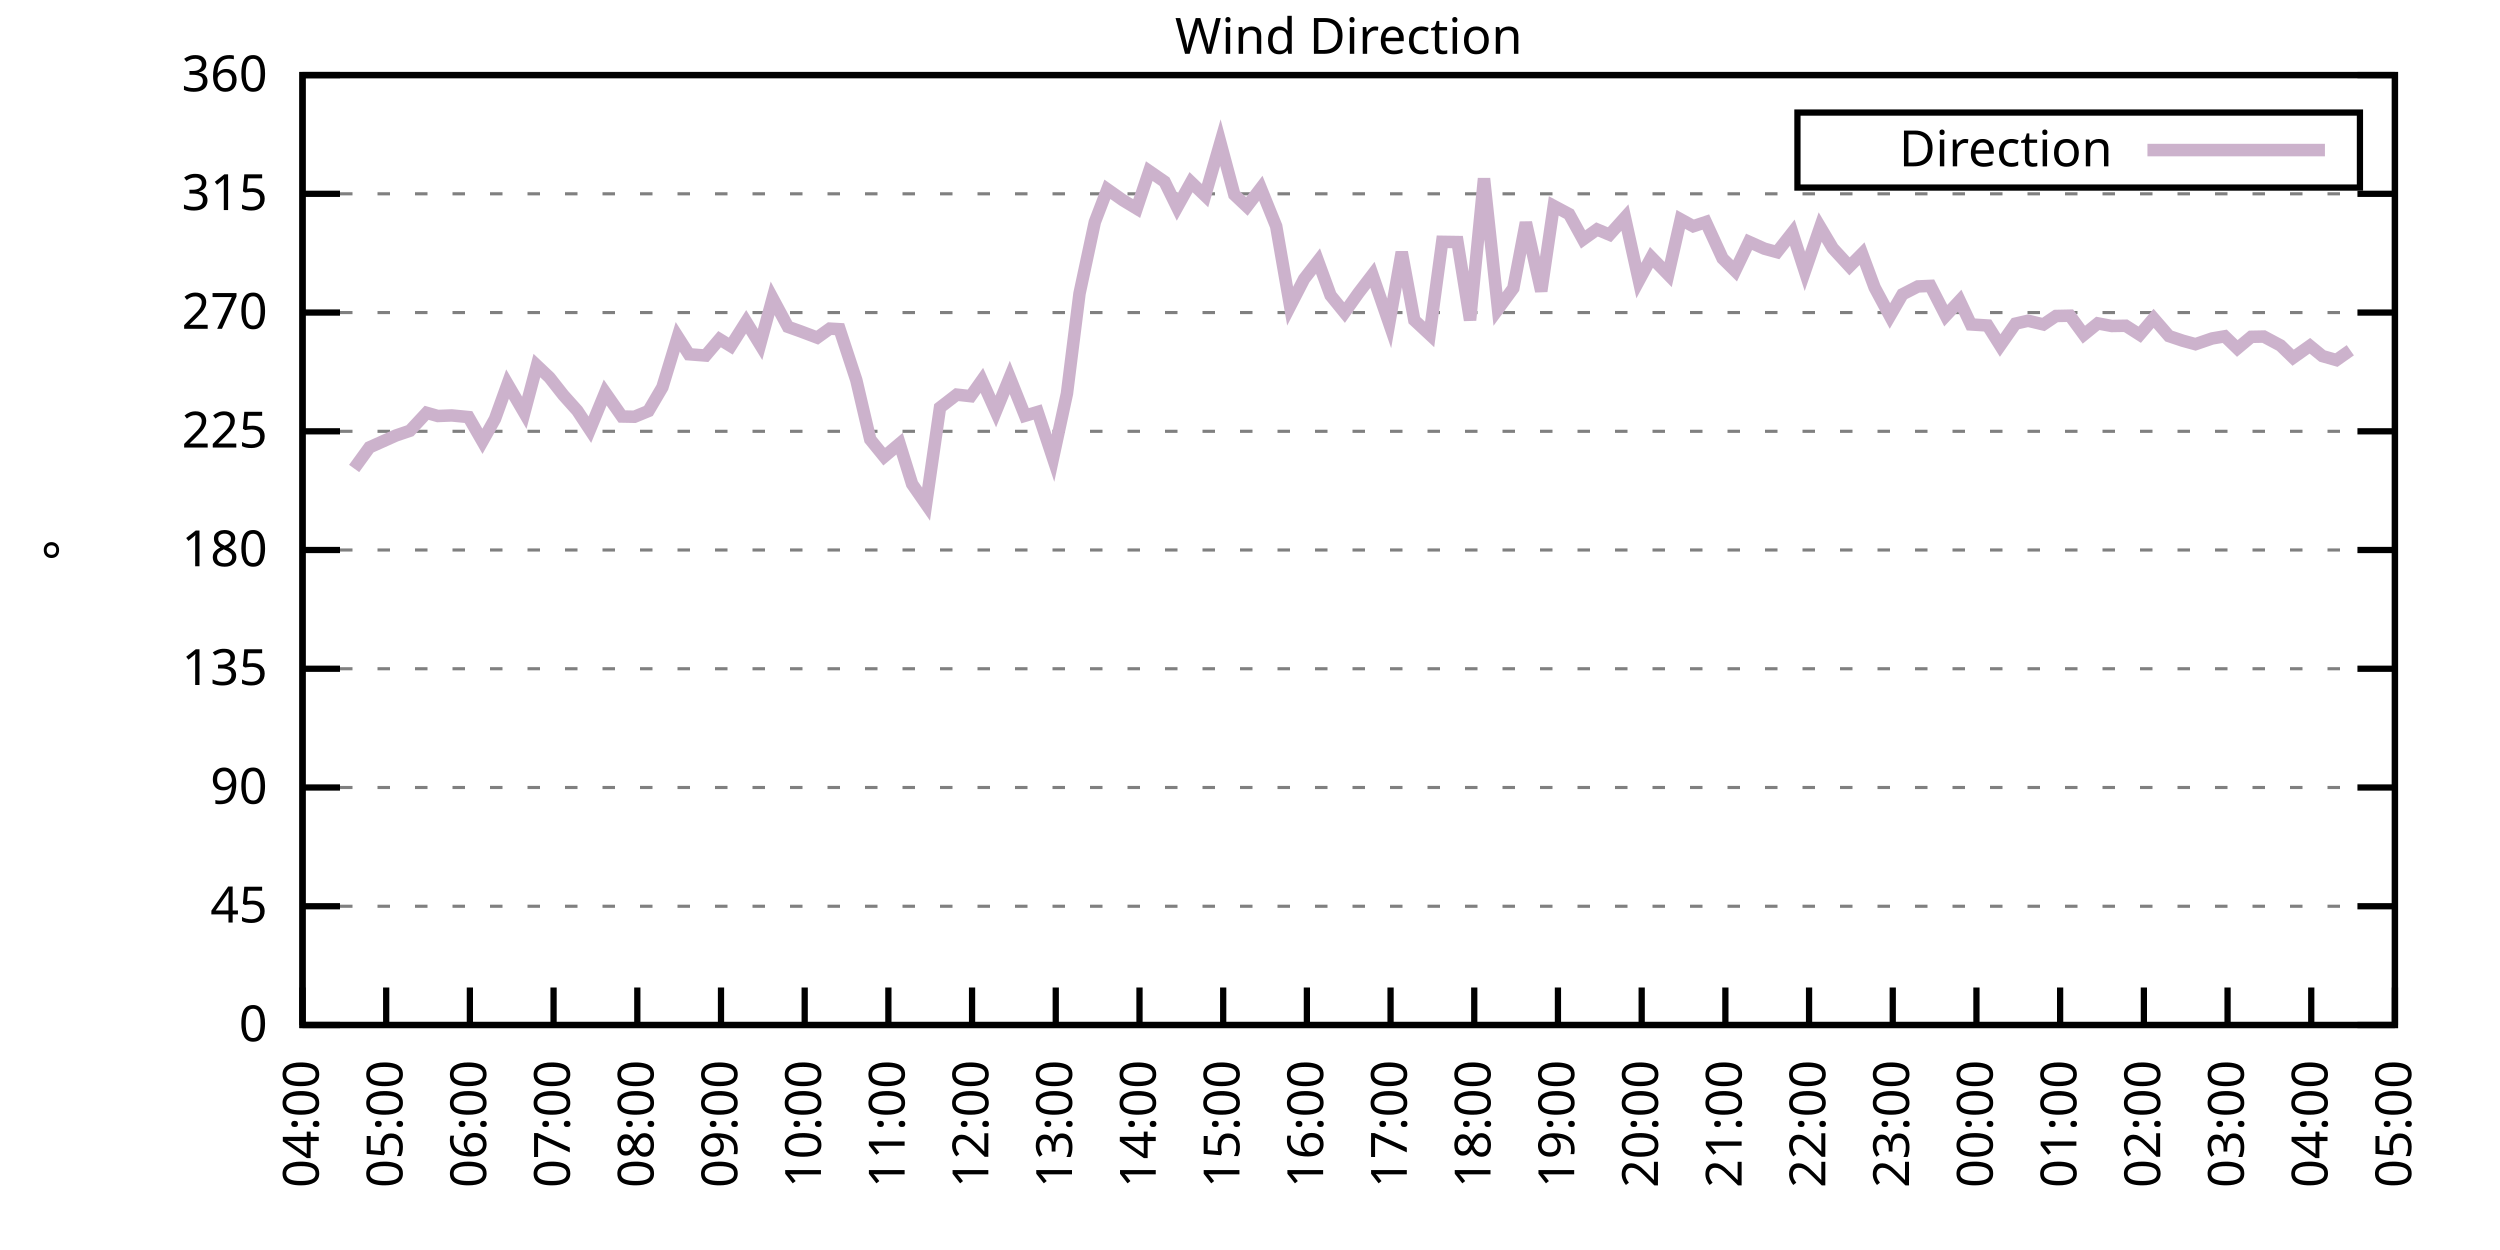
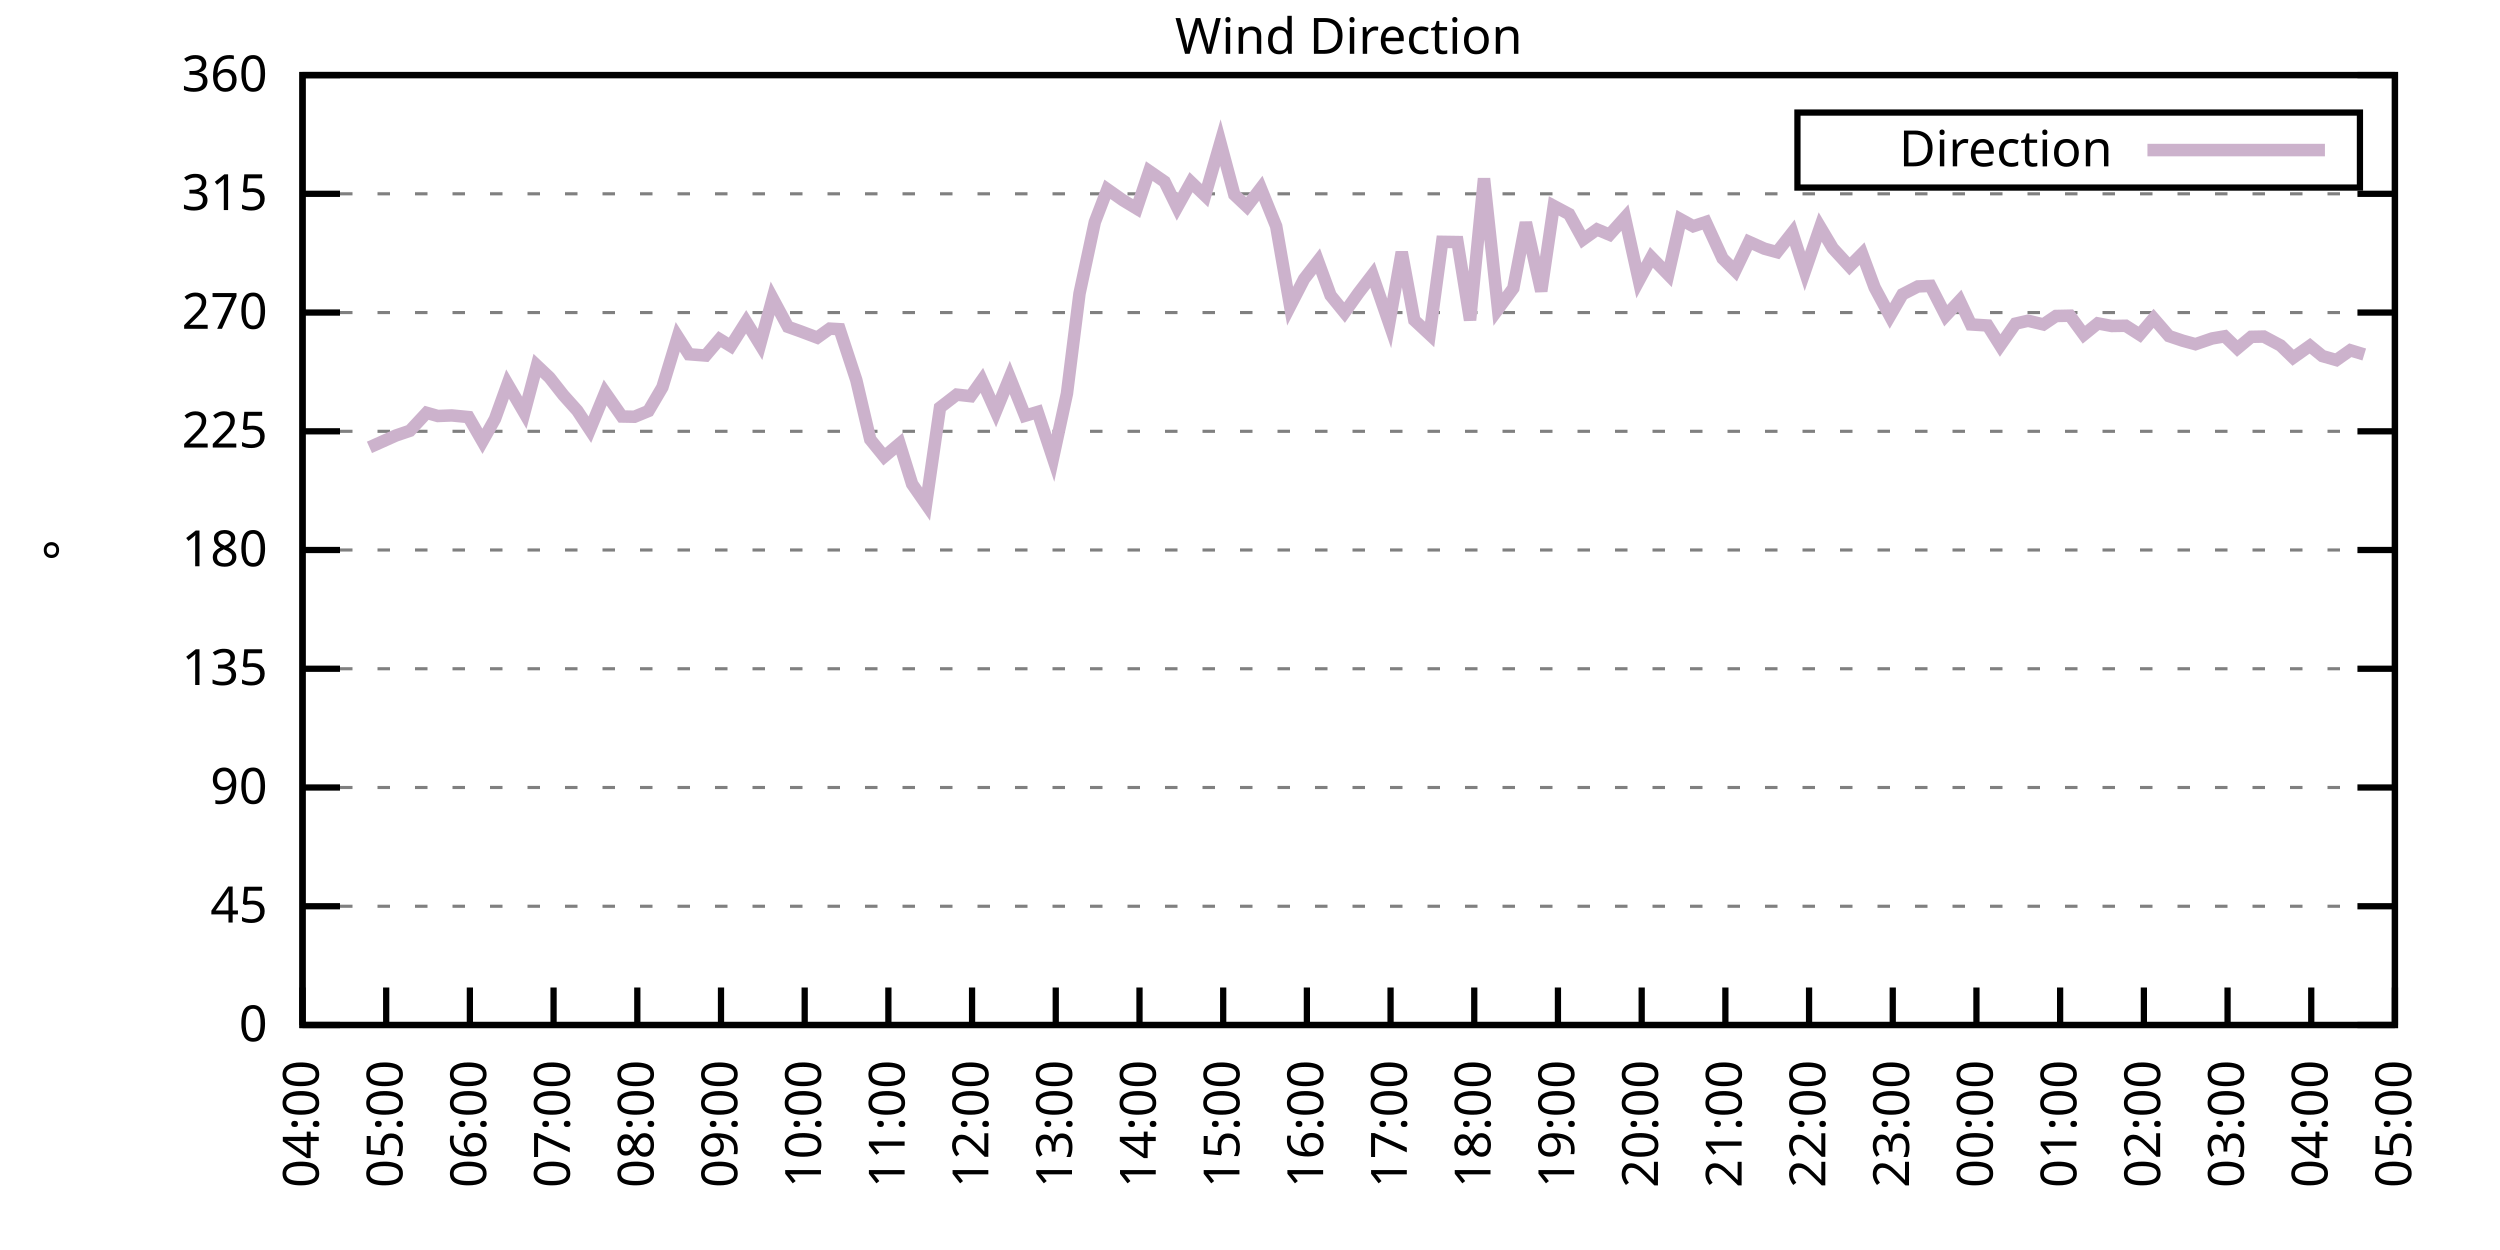
<svg xmlns="http://www.w3.org/2000/svg" xmlns:xlink="http://www.w3.org/1999/xlink" width="400" height="200" viewBox="0 0 400 200">
  <g id="gnuplot_canvas">
    <rect x="0" y="0" width="400" height="200" fill="none" />
    <defs>
      <circle id="gpDot" r="0.5" stroke-width="0.5" stroke="currentColor" />
      <path id="gpPt0" stroke-width="0.333" stroke="currentColor" d="M-1,0 h2 M0,-1 v2" />
      <path id="gpPt1" stroke-width="0.333" stroke="currentColor" d="M-1,-1 L1,1 M1,-1 L-1,1" />
      <path id="gpPt2" stroke-width="0.333" stroke="currentColor" d="M-1,0 L1,0 M0,-1 L0,1 M-1,-1 L1,1 M-1,1 L1,-1" />
      <rect id="gpPt3" stroke-width="0.333" stroke="currentColor" x="-1" y="-1" width="2" height="2" />
      <rect id="gpPt4" stroke-width="0.333" stroke="currentColor" fill="currentColor" x="-1" y="-1" width="2" height="2" />
      <circle id="gpPt5" stroke-width="0.333" stroke="currentColor" cx="0" cy="0" r="1" />
      <use xlink:href="#gpPt5" id="gpPt6" fill="currentColor" stroke="none" />
      <path id="gpPt7" stroke-width="0.333" stroke="currentColor" d="M0,-1.33 L-1.33,0.67 L1.33,0.67 z" />
      <use xlink:href="#gpPt7" id="gpPt8" fill="currentColor" stroke="none" />
      <use xlink:href="#gpPt7" id="gpPt9" stroke="currentColor" transform="rotate(180)" />
      <use xlink:href="#gpPt9" id="gpPt10" fill="currentColor" stroke="none" />
      <use xlink:href="#gpPt3" id="gpPt11" stroke="currentColor" transform="rotate(45)" />
      <use xlink:href="#gpPt11" id="gpPt12" fill="currentColor" stroke="none" />
      <path id="gpPt13" stroke-width="0.333" stroke="currentColor" d="M0,1.330 L1.265,0.411 L0.782,-1.067 L-0.782,-1.076 L-1.265,0.411 z" />
      <use xlink:href="#gpPt13" id="gpPt14" fill="currentColor" stroke="none" />
      <filter id="textbox" filterUnits="objectBoundingBox" x="0" y="0" height="1" width="1">
        <feFlood flood-color="white" flood-opacity="1" result="bgnd" />
        <feComposite in="SourceGraphic" in2="bgnd" operator="atop" />
      </filter>
      <filter id="greybox" filterUnits="objectBoundingBox" x="0" y="0" height="1" width="1">
        <feFlood flood-color="lightgrey" flood-opacity="1" result="grey" />
        <feComposite in="SourceGraphic" in2="grey" operator="atop" />
      </filter>
    </defs>
    <g fill="none" color="white" stroke="currentColor" stroke-width="1.00" stroke-linecap="butt" stroke-linejoin="miter">
</g>
    <g fill="none" color="black" stroke="currentColor" stroke-width="1.00" stroke-linecap="butt" stroke-linejoin="miter">
      <g stroke="none" shape-rendering="crispEdges">
        <polygon fill="rgb(255, 255, 255)" points="48.40,164.00 383.18,164.00 383.18,12.02 48.40,12.02 " />
      </g>
    </g>
    <g fill="none" color="black" stroke="currentColor" stroke-width="1.00" stroke-linecap="butt" stroke-linejoin="miter">
</g>
    <g fill="none" color="black" stroke="black" stroke-width="0.50" stroke-linecap="butt" stroke-linejoin="miter">
</g>
    <g fill="none" color="gray" stroke="currentColor" stroke-width="0.50" stroke-linecap="butt" stroke-linejoin="miter">
      <path stroke="gray" stroke-dasharray="2,4" class="gridline" d="M48.40,164.00 L383.19,164.00  " />
    </g>
    <g fill="none" color="gray" stroke="gray" stroke-width="1.00" stroke-linecap="butt" stroke-linejoin="miter">
</g>
    <g fill="none" color="black" stroke="currentColor" stroke-width="1.00" stroke-linecap="butt" stroke-linejoin="miter">
      <path stroke="black" d="M48.40,164.00 L54.40,164.00 M383.19,164.00 L377.19,164.00  " />
      <g transform="translate(42.80,166.60)" stroke="none" fill="black" font-family="Sans" font-size="8.00" text-anchor="end">
        <text>
          <tspan font-family="Sans"> 0</tspan>
        </text>
      </g>
    </g>
    <g fill="none" color="black" stroke="currentColor" stroke-width="1.00" stroke-linecap="butt" stroke-linejoin="miter">
</g>
    <g fill="none" color="black" stroke="black" stroke-width="0.50" stroke-linecap="butt" stroke-linejoin="miter">
</g>
    <g fill="none" color="gray" stroke="currentColor" stroke-width="0.50" stroke-linecap="butt" stroke-linejoin="miter">
      <path stroke="gray" stroke-dasharray="2,4" class="gridline" d="M48.40,145.00 L383.19,145.00  " />
    </g>
    <g fill="none" color="gray" stroke="gray" stroke-width="1.00" stroke-linecap="butt" stroke-linejoin="miter">
</g>
    <g fill="none" color="black" stroke="currentColor" stroke-width="1.00" stroke-linecap="butt" stroke-linejoin="miter">
      <path stroke="black" d="M48.40,145.00 L54.40,145.00 M383.19,145.00 L377.19,145.00  " />
      <g transform="translate(42.80,147.60)" stroke="none" fill="black" font-family="Sans" font-size="8.00" text-anchor="end">
        <text>
          <tspan font-family="Sans"> 45</tspan>
        </text>
      </g>
    </g>
    <g fill="none" color="black" stroke="currentColor" stroke-width="1.00" stroke-linecap="butt" stroke-linejoin="miter">
</g>
    <g fill="none" color="black" stroke="black" stroke-width="0.50" stroke-linecap="butt" stroke-linejoin="miter">
</g>
    <g fill="none" color="gray" stroke="currentColor" stroke-width="0.50" stroke-linecap="butt" stroke-linejoin="miter">
      <path stroke="gray" stroke-dasharray="2,4" class="gridline" d="M48.40,126.00 L383.19,126.00  " />
    </g>
    <g fill="none" color="gray" stroke="gray" stroke-width="1.00" stroke-linecap="butt" stroke-linejoin="miter">
</g>
    <g fill="none" color="black" stroke="currentColor" stroke-width="1.00" stroke-linecap="butt" stroke-linejoin="miter">
      <path stroke="black" d="M48.40,126.00 L54.40,126.00 M383.19,126.00 L377.19,126.00  " />
      <g transform="translate(42.80,128.60)" stroke="none" fill="black" font-family="Sans" font-size="8.00" text-anchor="end">
        <text>
          <tspan font-family="Sans"> 90</tspan>
        </text>
      </g>
    </g>
    <g fill="none" color="black" stroke="currentColor" stroke-width="1.00" stroke-linecap="butt" stroke-linejoin="miter">
</g>
    <g fill="none" color="black" stroke="black" stroke-width="0.50" stroke-linecap="butt" stroke-linejoin="miter">
</g>
    <g fill="none" color="gray" stroke="currentColor" stroke-width="0.50" stroke-linecap="butt" stroke-linejoin="miter">
      <path stroke="gray" stroke-dasharray="2,4" class="gridline" d="M48.40,107.00 L383.19,107.00  " />
    </g>
    <g fill="none" color="gray" stroke="gray" stroke-width="1.00" stroke-linecap="butt" stroke-linejoin="miter">
</g>
    <g fill="none" color="black" stroke="currentColor" stroke-width="1.00" stroke-linecap="butt" stroke-linejoin="miter">
      <path stroke="black" d="M48.40,107.00 L54.40,107.00 M383.19,107.00 L377.19,107.00  " />
      <g transform="translate(42.80,109.60)" stroke="none" fill="black" font-family="Sans" font-size="8.00" text-anchor="end">
        <text>
          <tspan font-family="Sans"> 135</tspan>
        </text>
      </g>
    </g>
    <g fill="none" color="black" stroke="currentColor" stroke-width="1.00" stroke-linecap="butt" stroke-linejoin="miter">
</g>
    <g fill="none" color="black" stroke="black" stroke-width="0.50" stroke-linecap="butt" stroke-linejoin="miter">
</g>
    <g fill="none" color="gray" stroke="currentColor" stroke-width="0.50" stroke-linecap="butt" stroke-linejoin="miter">
      <path stroke="gray" stroke-dasharray="2,4" class="gridline" d="M48.40,88.00 L383.19,88.00  " />
    </g>
    <g fill="none" color="gray" stroke="gray" stroke-width="1.00" stroke-linecap="butt" stroke-linejoin="miter">
</g>
    <g fill="none" color="black" stroke="currentColor" stroke-width="1.00" stroke-linecap="butt" stroke-linejoin="miter">
      <path stroke="black" d="M48.40,88.00 L54.40,88.00 M383.19,88.00 L377.19,88.00  " />
      <g transform="translate(42.80,90.60)" stroke="none" fill="black" font-family="Sans" font-size="8.00" text-anchor="end">
        <text>
          <tspan font-family="Sans"> 180</tspan>
        </text>
      </g>
    </g>
    <g fill="none" color="black" stroke="currentColor" stroke-width="1.00" stroke-linecap="butt" stroke-linejoin="miter">
</g>
    <g fill="none" color="black" stroke="black" stroke-width="0.50" stroke-linecap="butt" stroke-linejoin="miter">
</g>
    <g fill="none" color="gray" stroke="currentColor" stroke-width="0.50" stroke-linecap="butt" stroke-linejoin="miter">
      <path stroke="gray" stroke-dasharray="2,4" class="gridline" d="M48.40,69.01 L383.19,69.01  " />
    </g>
    <g fill="none" color="gray" stroke="gray" stroke-width="1.00" stroke-linecap="butt" stroke-linejoin="miter">
</g>
    <g fill="none" color="black" stroke="currentColor" stroke-width="1.00" stroke-linecap="butt" stroke-linejoin="miter">
      <path stroke="black" d="M48.40,69.01 L54.40,69.01 M383.19,69.01 L377.19,69.01  " />
      <g transform="translate(42.80,71.61)" stroke="none" fill="black" font-family="Sans" font-size="8.00" text-anchor="end">
        <text>
          <tspan font-family="Sans"> 225</tspan>
        </text>
      </g>
    </g>
    <g fill="none" color="black" stroke="currentColor" stroke-width="1.00" stroke-linecap="butt" stroke-linejoin="miter">
</g>
    <g fill="none" color="black" stroke="black" stroke-width="0.50" stroke-linecap="butt" stroke-linejoin="miter">
</g>
    <g fill="none" color="gray" stroke="currentColor" stroke-width="0.50" stroke-linecap="butt" stroke-linejoin="miter">
      <path stroke="gray" stroke-dasharray="2,4" class="gridline" d="M48.40,50.01 L383.19,50.01  " />
    </g>
    <g fill="none" color="gray" stroke="gray" stroke-width="1.00" stroke-linecap="butt" stroke-linejoin="miter">
</g>
    <g fill="none" color="black" stroke="currentColor" stroke-width="1.00" stroke-linecap="butt" stroke-linejoin="miter">
      <path stroke="black" d="M48.40,50.01 L54.40,50.01 M383.19,50.01 L377.19,50.01  " />
      <g transform="translate(42.80,52.61)" stroke="none" fill="black" font-family="Sans" font-size="8.00" text-anchor="end">
        <text>
          <tspan font-family="Sans"> 270</tspan>
        </text>
      </g>
    </g>
    <g fill="none" color="black" stroke="currentColor" stroke-width="1.00" stroke-linecap="butt" stroke-linejoin="miter">
</g>
    <g fill="none" color="black" stroke="black" stroke-width="0.50" stroke-linecap="butt" stroke-linejoin="miter">
</g>
    <g fill="none" color="gray" stroke="currentColor" stroke-width="0.50" stroke-linecap="butt" stroke-linejoin="miter">
      <path stroke="gray" stroke-dasharray="2,4" class="gridline" d="M48.40,31.01 L383.19,31.01  " />
    </g>
    <g fill="none" color="gray" stroke="gray" stroke-width="1.00" stroke-linecap="butt" stroke-linejoin="miter">
</g>
    <g fill="none" color="black" stroke="currentColor" stroke-width="1.00" stroke-linecap="butt" stroke-linejoin="miter">
      <path stroke="black" d="M48.40,31.01 L54.40,31.01 M383.19,31.01 L377.19,31.01  " />
      <g transform="translate(42.80,33.61)" stroke="none" fill="black" font-family="Sans" font-size="8.00" text-anchor="end">
        <text>
          <tspan font-family="Sans"> 315</tspan>
        </text>
      </g>
    </g>
    <g fill="none" color="black" stroke="currentColor" stroke-width="1.00" stroke-linecap="butt" stroke-linejoin="miter">
</g>
    <g fill="none" color="black" stroke="black" stroke-width="0.50" stroke-linecap="butt" stroke-linejoin="miter">
</g>
    <g fill="none" color="gray" stroke="currentColor" stroke-width="0.50" stroke-linecap="butt" stroke-linejoin="miter">
      <path stroke="gray" stroke-dasharray="2,4" class="gridline" d="M48.40,12.01 L383.19,12.01  " />
    </g>
    <g fill="none" color="gray" stroke="gray" stroke-width="1.00" stroke-linecap="butt" stroke-linejoin="miter">
</g>
    <g fill="none" color="black" stroke="currentColor" stroke-width="1.00" stroke-linecap="butt" stroke-linejoin="miter">
      <path stroke="black" d="M48.40,12.01 L54.40,12.01 M383.19,12.01 L377.19,12.01  " />
      <g transform="translate(42.80,14.61)" stroke="none" fill="black" font-family="Sans" font-size="8.00" text-anchor="end">
        <text>
          <tspan font-family="Sans"> 360</tspan>
        </text>
      </g>
    </g>
    <g fill="none" color="black" stroke="currentColor" stroke-width="1.00" stroke-linecap="butt" stroke-linejoin="miter">
      <path stroke="black" d="M48.40,164.00 L48.40,158.00  " />
      <g transform="translate(51.00,169.60) rotate(270.00)" stroke="none" fill="black" font-family="Sans" font-size="8.00" text-anchor="end">
        <text>
          <tspan font-family="Sans">04:00</tspan>
        </text>
      </g>
    </g>
    <g fill="none" color="black" stroke="currentColor" stroke-width="1.00" stroke-linecap="butt" stroke-linejoin="miter">
      <path stroke="black" d="M61.79,164.00 L61.79,158.00  " />
      <g transform="translate(64.39,169.60) rotate(270.00)" stroke="none" fill="black" font-family="Sans" font-size="8.00" text-anchor="end">
        <text>
          <tspan font-family="Sans">05:00</tspan>
        </text>
      </g>
    </g>
    <g fill="none" color="black" stroke="currentColor" stroke-width="1.00" stroke-linecap="butt" stroke-linejoin="miter">
      <path stroke="black" d="M75.18,164.00 L75.18,158.00  " />
      <g transform="translate(77.78,169.60) rotate(270.00)" stroke="none" fill="black" font-family="Sans" font-size="8.00" text-anchor="end">
        <text>
          <tspan font-family="Sans">06:00</tspan>
        </text>
      </g>
    </g>
    <g fill="none" color="black" stroke="currentColor" stroke-width="1.00" stroke-linecap="butt" stroke-linejoin="miter">
      <path stroke="black" d="M88.57,164.00 L88.57,158.00  " />
      <g transform="translate(91.17,169.60) rotate(270.00)" stroke="none" fill="black" font-family="Sans" font-size="8.00" text-anchor="end">
        <text>
          <tspan font-family="Sans">07:00</tspan>
        </text>
      </g>
    </g>
    <g fill="none" color="black" stroke="currentColor" stroke-width="1.00" stroke-linecap="butt" stroke-linejoin="miter">
      <path stroke="black" d="M101.97,164.00 L101.97,158.00  " />
      <g transform="translate(104.57,169.60) rotate(270.00)" stroke="none" fill="black" font-family="Sans" font-size="8.00" text-anchor="end">
        <text>
          <tspan font-family="Sans">08:00</tspan>
        </text>
      </g>
    </g>
    <g fill="none" color="black" stroke="currentColor" stroke-width="1.00" stroke-linecap="butt" stroke-linejoin="miter">
      <path stroke="black" d="M115.36,164.00 L115.36,158.00  " />
      <g transform="translate(117.96,169.60) rotate(270.00)" stroke="none" fill="black" font-family="Sans" font-size="8.00" text-anchor="end">
        <text>
          <tspan font-family="Sans">09:00</tspan>
        </text>
      </g>
    </g>
    <g fill="none" color="black" stroke="currentColor" stroke-width="1.00" stroke-linecap="butt" stroke-linejoin="miter">
      <path stroke="black" d="M128.75,164.00 L128.75,158.00  " />
      <g transform="translate(131.35,169.60) rotate(270.00)" stroke="none" fill="black" font-family="Sans" font-size="8.00" text-anchor="end">
        <text>
          <tspan font-family="Sans">10:00</tspan>
        </text>
      </g>
    </g>
    <g fill="none" color="black" stroke="currentColor" stroke-width="1.00" stroke-linecap="butt" stroke-linejoin="miter">
      <path stroke="black" d="M142.14,164.00 L142.14,158.00  " />
      <g transform="translate(144.74,169.60) rotate(270.00)" stroke="none" fill="black" font-family="Sans" font-size="8.00" text-anchor="end">
        <text>
          <tspan font-family="Sans">11:00</tspan>
        </text>
      </g>
    </g>
    <g fill="none" color="black" stroke="currentColor" stroke-width="1.00" stroke-linecap="butt" stroke-linejoin="miter">
      <path stroke="black" d="M155.53,164.00 L155.53,158.00  " />
      <g transform="translate(158.13,169.60) rotate(270.00)" stroke="none" fill="black" font-family="Sans" font-size="8.00" text-anchor="end">
        <text>
          <tspan font-family="Sans">12:00</tspan>
        </text>
      </g>
    </g>
    <g fill="none" color="black" stroke="currentColor" stroke-width="1.00" stroke-linecap="butt" stroke-linejoin="miter">
      <path stroke="black" d="M168.92,164.00 L168.92,158.00  " />
      <g transform="translate(171.52,169.60) rotate(270.00)" stroke="none" fill="black" font-family="Sans" font-size="8.00" text-anchor="end">
        <text>
          <tspan font-family="Sans">13:00</tspan>
        </text>
      </g>
    </g>
    <g fill="none" color="black" stroke="currentColor" stroke-width="1.00" stroke-linecap="butt" stroke-linejoin="miter">
      <path stroke="black" d="M182.32,164.00 L182.32,158.00  " />
      <g transform="translate(184.92,169.60) rotate(270.00)" stroke="none" fill="black" font-family="Sans" font-size="8.00" text-anchor="end">
        <text>
          <tspan font-family="Sans">14:00</tspan>
        </text>
      </g>
    </g>
    <g fill="none" color="black" stroke="currentColor" stroke-width="1.00" stroke-linecap="butt" stroke-linejoin="miter">
      <path stroke="black" d="M195.71,164.00 L195.71,158.00  " />
      <g transform="translate(198.31,169.60) rotate(270.00)" stroke="none" fill="black" font-family="Sans" font-size="8.00" text-anchor="end">
        <text>
          <tspan font-family="Sans">15:00</tspan>
        </text>
      </g>
    </g>
    <g fill="none" color="black" stroke="currentColor" stroke-width="1.00" stroke-linecap="butt" stroke-linejoin="miter">
      <path stroke="black" d="M209.10,164.00 L209.10,158.00  " />
      <g transform="translate(211.70,169.60) rotate(270.00)" stroke="none" fill="black" font-family="Sans" font-size="8.00" text-anchor="end">
        <text>
          <tspan font-family="Sans">16:00</tspan>
        </text>
      </g>
    </g>
    <g fill="none" color="black" stroke="currentColor" stroke-width="1.00" stroke-linecap="butt" stroke-linejoin="miter">
      <path stroke="black" d="M222.49,164.00 L222.49,158.00  " />
      <g transform="translate(225.09,169.60) rotate(270.00)" stroke="none" fill="black" font-family="Sans" font-size="8.00" text-anchor="end">
        <text>
          <tspan font-family="Sans">17:00</tspan>
        </text>
      </g>
    </g>
    <g fill="none" color="black" stroke="currentColor" stroke-width="1.00" stroke-linecap="butt" stroke-linejoin="miter">
      <path stroke="black" d="M235.88,164.00 L235.88,158.00  " />
      <g transform="translate(238.48,169.60) rotate(270.00)" stroke="none" fill="black" font-family="Sans" font-size="8.00" text-anchor="end">
        <text>
          <tspan font-family="Sans">18:00</tspan>
        </text>
      </g>
    </g>
    <g fill="none" color="black" stroke="currentColor" stroke-width="1.00" stroke-linecap="butt" stroke-linejoin="miter">
      <path stroke="black" d="M249.27,164.00 L249.27,158.00  " />
      <g transform="translate(251.87,169.60) rotate(270.00)" stroke="none" fill="black" font-family="Sans" font-size="8.00" text-anchor="end">
        <text>
          <tspan font-family="Sans">19:00</tspan>
        </text>
      </g>
    </g>
    <g fill="none" color="black" stroke="currentColor" stroke-width="1.00" stroke-linecap="butt" stroke-linejoin="miter">
      <path stroke="black" d="M262.67,164.00 L262.67,158.00  " />
      <g transform="translate(265.27,169.60) rotate(270.00)" stroke="none" fill="black" font-family="Sans" font-size="8.00" text-anchor="end">
        <text>
          <tspan font-family="Sans">20:00</tspan>
        </text>
      </g>
    </g>
    <g fill="none" color="black" stroke="currentColor" stroke-width="1.00" stroke-linecap="butt" stroke-linejoin="miter">
      <path stroke="black" d="M276.06,164.00 L276.06,158.00  " />
      <g transform="translate(278.66,169.60) rotate(270.00)" stroke="none" fill="black" font-family="Sans" font-size="8.00" text-anchor="end">
        <text>
          <tspan font-family="Sans">21:00</tspan>
        </text>
      </g>
    </g>
    <g fill="none" color="black" stroke="currentColor" stroke-width="1.00" stroke-linecap="butt" stroke-linejoin="miter">
      <path stroke="black" d="M289.45,164.00 L289.45,158.00  " />
      <g transform="translate(292.05,169.60) rotate(270.00)" stroke="none" fill="black" font-family="Sans" font-size="8.00" text-anchor="end">
        <text>
          <tspan font-family="Sans">22:00</tspan>
        </text>
      </g>
    </g>
    <g fill="none" color="black" stroke="currentColor" stroke-width="1.00" stroke-linecap="butt" stroke-linejoin="miter">
      <path stroke="black" d="M302.84,164.00 L302.84,158.00  " />
      <g transform="translate(305.44,169.60) rotate(270.00)" stroke="none" fill="black" font-family="Sans" font-size="8.00" text-anchor="end">
        <text>
          <tspan font-family="Sans">23:00</tspan>
        </text>
      </g>
    </g>
    <g fill="none" color="black" stroke="currentColor" stroke-width="1.00" stroke-linecap="butt" stroke-linejoin="miter">
      <path stroke="black" d="M316.23,164.00 L316.23,158.00  " />
      <g transform="translate(318.83,169.60) rotate(270.00)" stroke="none" fill="black" font-family="Sans" font-size="8.00" text-anchor="end">
        <text>
          <tspan font-family="Sans">00:00</tspan>
        </text>
      </g>
    </g>
    <g fill="none" color="black" stroke="currentColor" stroke-width="1.00" stroke-linecap="butt" stroke-linejoin="miter">
      <path stroke="black" d="M329.62,164.00 L329.62,158.00  " />
      <g transform="translate(332.22,169.60) rotate(270.00)" stroke="none" fill="black" font-family="Sans" font-size="8.00" text-anchor="end">
        <text>
          <tspan font-family="Sans">01:00</tspan>
        </text>
      </g>
    </g>
    <g fill="none" color="black" stroke="currentColor" stroke-width="1.00" stroke-linecap="butt" stroke-linejoin="miter">
      <path stroke="black" d="M343.02,164.00 L343.02,158.00  " />
      <g transform="translate(345.62,169.60) rotate(270.00)" stroke="none" fill="black" font-family="Sans" font-size="8.00" text-anchor="end">
        <text>
          <tspan font-family="Sans">02:00</tspan>
        </text>
      </g>
    </g>
    <g fill="none" color="black" stroke="currentColor" stroke-width="1.00" stroke-linecap="butt" stroke-linejoin="miter">
      <path stroke="black" d="M356.41,164.00 L356.41,158.00  " />
      <g transform="translate(359.01,169.60) rotate(270.00)" stroke="none" fill="black" font-family="Sans" font-size="8.00" text-anchor="end">
        <text>
          <tspan font-family="Sans">03:00</tspan>
        </text>
      </g>
    </g>
    <g fill="none" color="black" stroke="currentColor" stroke-width="1.00" stroke-linecap="butt" stroke-linejoin="miter">
      <path stroke="black" d="M369.80,164.00 L369.80,158.00  " />
      <g transform="translate(372.40,169.60) rotate(270.00)" stroke="none" fill="black" font-family="Sans" font-size="8.00" text-anchor="end">
        <text>
          <tspan font-family="Sans">04:00</tspan>
        </text>
      </g>
    </g>
    <g fill="none" color="black" stroke="currentColor" stroke-width="1.00" stroke-linecap="butt" stroke-linejoin="miter">
      <path stroke="black" d="M383.19,164.00 L383.19,158.00  " />
      <g transform="translate(385.79,169.60) rotate(270.00)" stroke="none" fill="black" font-family="Sans" font-size="8.00" text-anchor="end">
        <text>
          <tspan font-family="Sans">05:00</tspan>
        </text>
      </g>
    </g>
    <g fill="none" color="black" stroke="currentColor" stroke-width="1.00" stroke-linecap="butt" stroke-linejoin="miter">
</g>
    <g fill="none" color="black" stroke="currentColor" stroke-width="1.00" stroke-linecap="butt" stroke-linejoin="miter">
      <path stroke="black" d="M48.40,12.01 L48.40,164.00 L383.19,164.00 L383.19,12.01 L48.40,12.01 Z  " />
    </g>
    <g fill="none" color="black" stroke="currentColor" stroke-width="1.00" stroke-linecap="butt" stroke-linejoin="miter">
</g>
    <g fill="none" color="black" stroke="currentColor" stroke-width="1.00" stroke-linecap="butt" stroke-linejoin="miter">
      <path stroke="black" d="M287.59,30.01 L287.59,18.01 L377.59,18.01 L377.59,30.01 L287.59,30.01 Z  " />
    </g>
    <g id="Wind_direction_plot_1">
      <g fill="none" color="white" stroke="black" stroke-width="2.00" stroke-linecap="butt" stroke-linejoin="miter">
</g>
      <g fill="none" color="black" stroke="currentColor" stroke-width="2.00" stroke-linecap="butt" stroke-linejoin="miter">
        <g transform="translate(337.99,26.61)" stroke="none" fill="black" font-family="Sans" font-size="8.00" text-anchor="end">
          <text>
            <tspan font-family="Sans">Direction</tspan>
          </text>
        </g>
      </g>
      <g fill="none" color="black" stroke="currentColor" stroke-width="2.00" stroke-linecap="butt" stroke-linejoin="miter">
-         <path stroke="rgb(204, 178, 204)" d="M343.59,24.01 L371.99,24.01 M56.66,74.96 L59.11,71.58 L63.35,69.68 L65.59,68.92 L68.26,66.05 L70.05,66.56   L72.28,66.47 L74.96,66.73 L77.19,70.61 L79.20,67.02 L81.21,61.45 L83.89,66.05 L85.90,58.49 L87.91,60.39   L90.14,63.22 L92.37,65.71 L94.38,68.75 L96.83,62.80 L99.51,66.64 L101.52,66.68 L103.75,65.76 L105.98,61.96   L108.44,53.89 L110.22,56.68 L112.90,56.89 L115.13,54.27 L116.92,55.37 L119.38,51.49 L121.61,55.12 L123.62,47.73   L126.07,52.29 L128.08,53.01 L130.76,54.02 L132.77,52.58 L134.33,52.67 L137.01,60.82 L139.24,70.32 L141.47,73.06   L143.93,70.99 L145.94,77.45 L148.17,80.66 L150.40,65.21 L153.08,63.14 L155.31,63.39 L157.10,60.86 L159.33,65.84   L161.56,60.39 L164.01,66.52 L166.02,65.92 L168.48,73.31 L170.71,62.97 L172.72,46.97 L175.17,35.53 L177.18,30.29   L179.64,32.02 L181.87,33.37 L183.88,27.38 L186.33,29.07 L188.34,33.16 L190.57,29.15 L192.81,31.30 L195.26,22.82   L197.49,31.14 L199.50,33.04 L201.73,30.12 L204.19,36.20 L206.42,48.99 L208.65,44.65 L210.88,41.77 L212.89,47.26   L215.13,50.01 L217.36,46.88 L219.59,43.97 L222.27,51.74 L224.28,40.34 L226.29,51.23 L228.74,53.51 L230.75,38.69   L233.20,38.73 L235.21,51.23 L237.44,28.56 L239.68,49.46 L242.13,46.12 L244.14,35.61 L246.60,46.59 L248.60,32.95   L251.06,34.26 L253.29,38.31 L255.52,36.71 L257.53,37.55 L259.99,34.81 L262.22,44.90 L264.23,41.18 L266.91,43.93   L268.92,35.10 L270.92,36.20 L272.93,35.53 L275.61,41.35 L277.62,43.34 L279.85,38.69 L282.31,39.79 L284.32,40.34   L286.77,37.22 L288.78,43.42 L291.23,36.33 L293.24,39.71 L295.92,42.62 L297.93,40.59 L299.94,46.00 L302.39,50.56   L304.40,47.09 L306.86,45.83 L308.87,45.74 L311.32,50.51 L313.55,48.11 L315.34,51.91 L318.02,52.08 L320.03,55.28   L322.48,51.78 L324.49,51.32 L326.95,51.91 L328.95,50.56 L331.19,50.51 L333.42,53.55 L335.65,51.74 L337.88,52.16   L340.11,52.12 L342.35,53.55 L344.58,50.94 L347.03,53.77 L349.26,54.52 L351.27,55.07 L353.95,54.15 L355.96,53.81   L357.97,55.75 L360.20,53.89 L362.21,53.85 L364.89,55.28 L366.90,57.23 L369.58,55.33 L371.58,56.97 L373.82,57.61   L376.05,56.04  " />
+         <path stroke="rgb(204, 178, 204)" d="M343.59,24.01 L371.99,24.01 M59.11,71.58 L63.35,69.68 L65.59,68.92 L68.26,66.05 L70.05,66.56 L72.28,66.47   L74.96,66.73 L77.19,70.61 L79.20,67.02 L81.21,61.45 L83.89,66.05 L85.90,58.49 L87.91,60.39 L90.14,63.22   L92.37,65.71 L94.38,68.75 L96.83,62.80 L99.51,66.64 L101.52,66.68 L103.75,65.76 L105.98,61.96 L108.44,53.89   L110.22,56.68 L112.90,56.89 L115.13,54.27 L116.92,55.37 L119.38,51.49 L121.61,55.12 L123.62,47.73 L126.07,52.29   L128.08,53.01 L130.76,54.02 L132.77,52.58 L134.33,52.67 L137.01,60.82 L139.24,70.32 L141.47,73.06 L143.93,70.99   L145.94,77.45 L148.17,80.66 L150.40,65.21 L153.08,63.14 L155.31,63.39 L157.10,60.86 L159.33,65.84 L161.56,60.39   L164.01,66.52 L166.02,65.92 L168.48,73.31 L170.71,62.97 L172.72,46.97 L175.17,35.53 L177.18,30.29 L179.64,32.02   L181.87,33.37 L183.88,27.38 L186.33,29.07 L188.34,33.16 L190.57,29.15 L192.81,31.30 L195.26,22.82 L197.49,31.14   L199.50,33.04 L201.73,30.12 L204.19,36.20 L206.42,48.99 L208.65,44.65 L210.88,41.77 L212.89,47.26 L215.13,50.01   L217.36,46.88 L219.59,43.97 L222.27,51.74 L224.28,40.34 L226.29,51.23 L228.74,53.51 L230.75,38.69 L233.20,38.73   L235.21,51.23 L237.44,28.56 L239.68,49.46 L242.13,46.12 L244.14,35.61 L246.60,46.59 L248.60,32.95 L251.06,34.26   L253.29,38.31 L255.52,36.71 L257.53,37.55 L259.99,34.81 L262.22,44.90 L264.23,41.18 L266.91,43.93 L268.92,35.10   L270.92,36.20 L272.93,35.53 L275.61,41.35 L277.62,43.34 L279.85,38.69 L282.31,39.79 L284.32,40.34 L286.77,37.22   L288.78,43.42 L291.23,36.33 L293.24,39.71 L295.92,42.62 L297.93,40.59 L299.94,46.00 L302.39,50.56 L304.40,47.09   L306.86,45.83 L308.87,45.74 L311.32,50.51 L313.55,48.11 L315.34,51.91 L318.02,52.08 L320.03,55.28 L322.48,51.78   L324.49,51.32 L326.95,51.91 L328.95,50.56 L331.19,50.51 L333.42,53.55 L335.65,51.74 L337.88,52.16 L340.11,52.12   L342.35,53.55 L344.58,50.94 L347.03,53.77 L349.26,54.52 L351.27,55.07 L353.95,54.15 L355.96,53.81 L357.97,55.75   L360.20,53.89 L362.21,53.85 L364.89,55.28 L366.90,57.23 L369.58,55.33 L371.58,56.97 L373.82,57.61 L376.05,56.04   L378.28,56.72  " />
      </g>
    </g>
    <g fill="none" color="black" stroke="currentColor" stroke-width="2.00" stroke-linecap="butt" stroke-linejoin="miter">
</g>
    <g fill="none" color="black" stroke="black" stroke-width="1.00" stroke-linecap="butt" stroke-linejoin="miter">
</g>
    <g fill="none" color="black" stroke="currentColor" stroke-width="1.00" stroke-linecap="butt" stroke-linejoin="miter">
      <path stroke="black" d="M48.40,12.01 L48.40,164.00 L383.19,164.00 L383.19,12.01 L48.40,12.01 Z  " />
      <g transform="translate(12.80,88.01) rotate(270.00)" stroke="none" fill="black" font-family="Sans" font-size="8.00" text-anchor="middle">
        <text>
          <tspan font-family="Sans">°</tspan>
        </text>
      </g>
    </g>
    <g fill="none" color="black" stroke="currentColor" stroke-width="1.00" stroke-linecap="butt" stroke-linejoin="miter">
</g>
    <g fill="none" color="black" stroke="currentColor" stroke-width="1.00" stroke-linecap="butt" stroke-linejoin="miter">
      <g transform="translate(215.79,8.61)" stroke="none" fill="black" font-family="Sans" font-size="8.00" text-anchor="middle">
        <text>
          <tspan font-family="Sans">Wind Direction</tspan>
        </text>
      </g>
    </g>
    <g fill="none" color="black" stroke="currentColor" stroke-width="1.00" stroke-linecap="butt" stroke-linejoin="miter">
</g>
  </g>
</svg>
